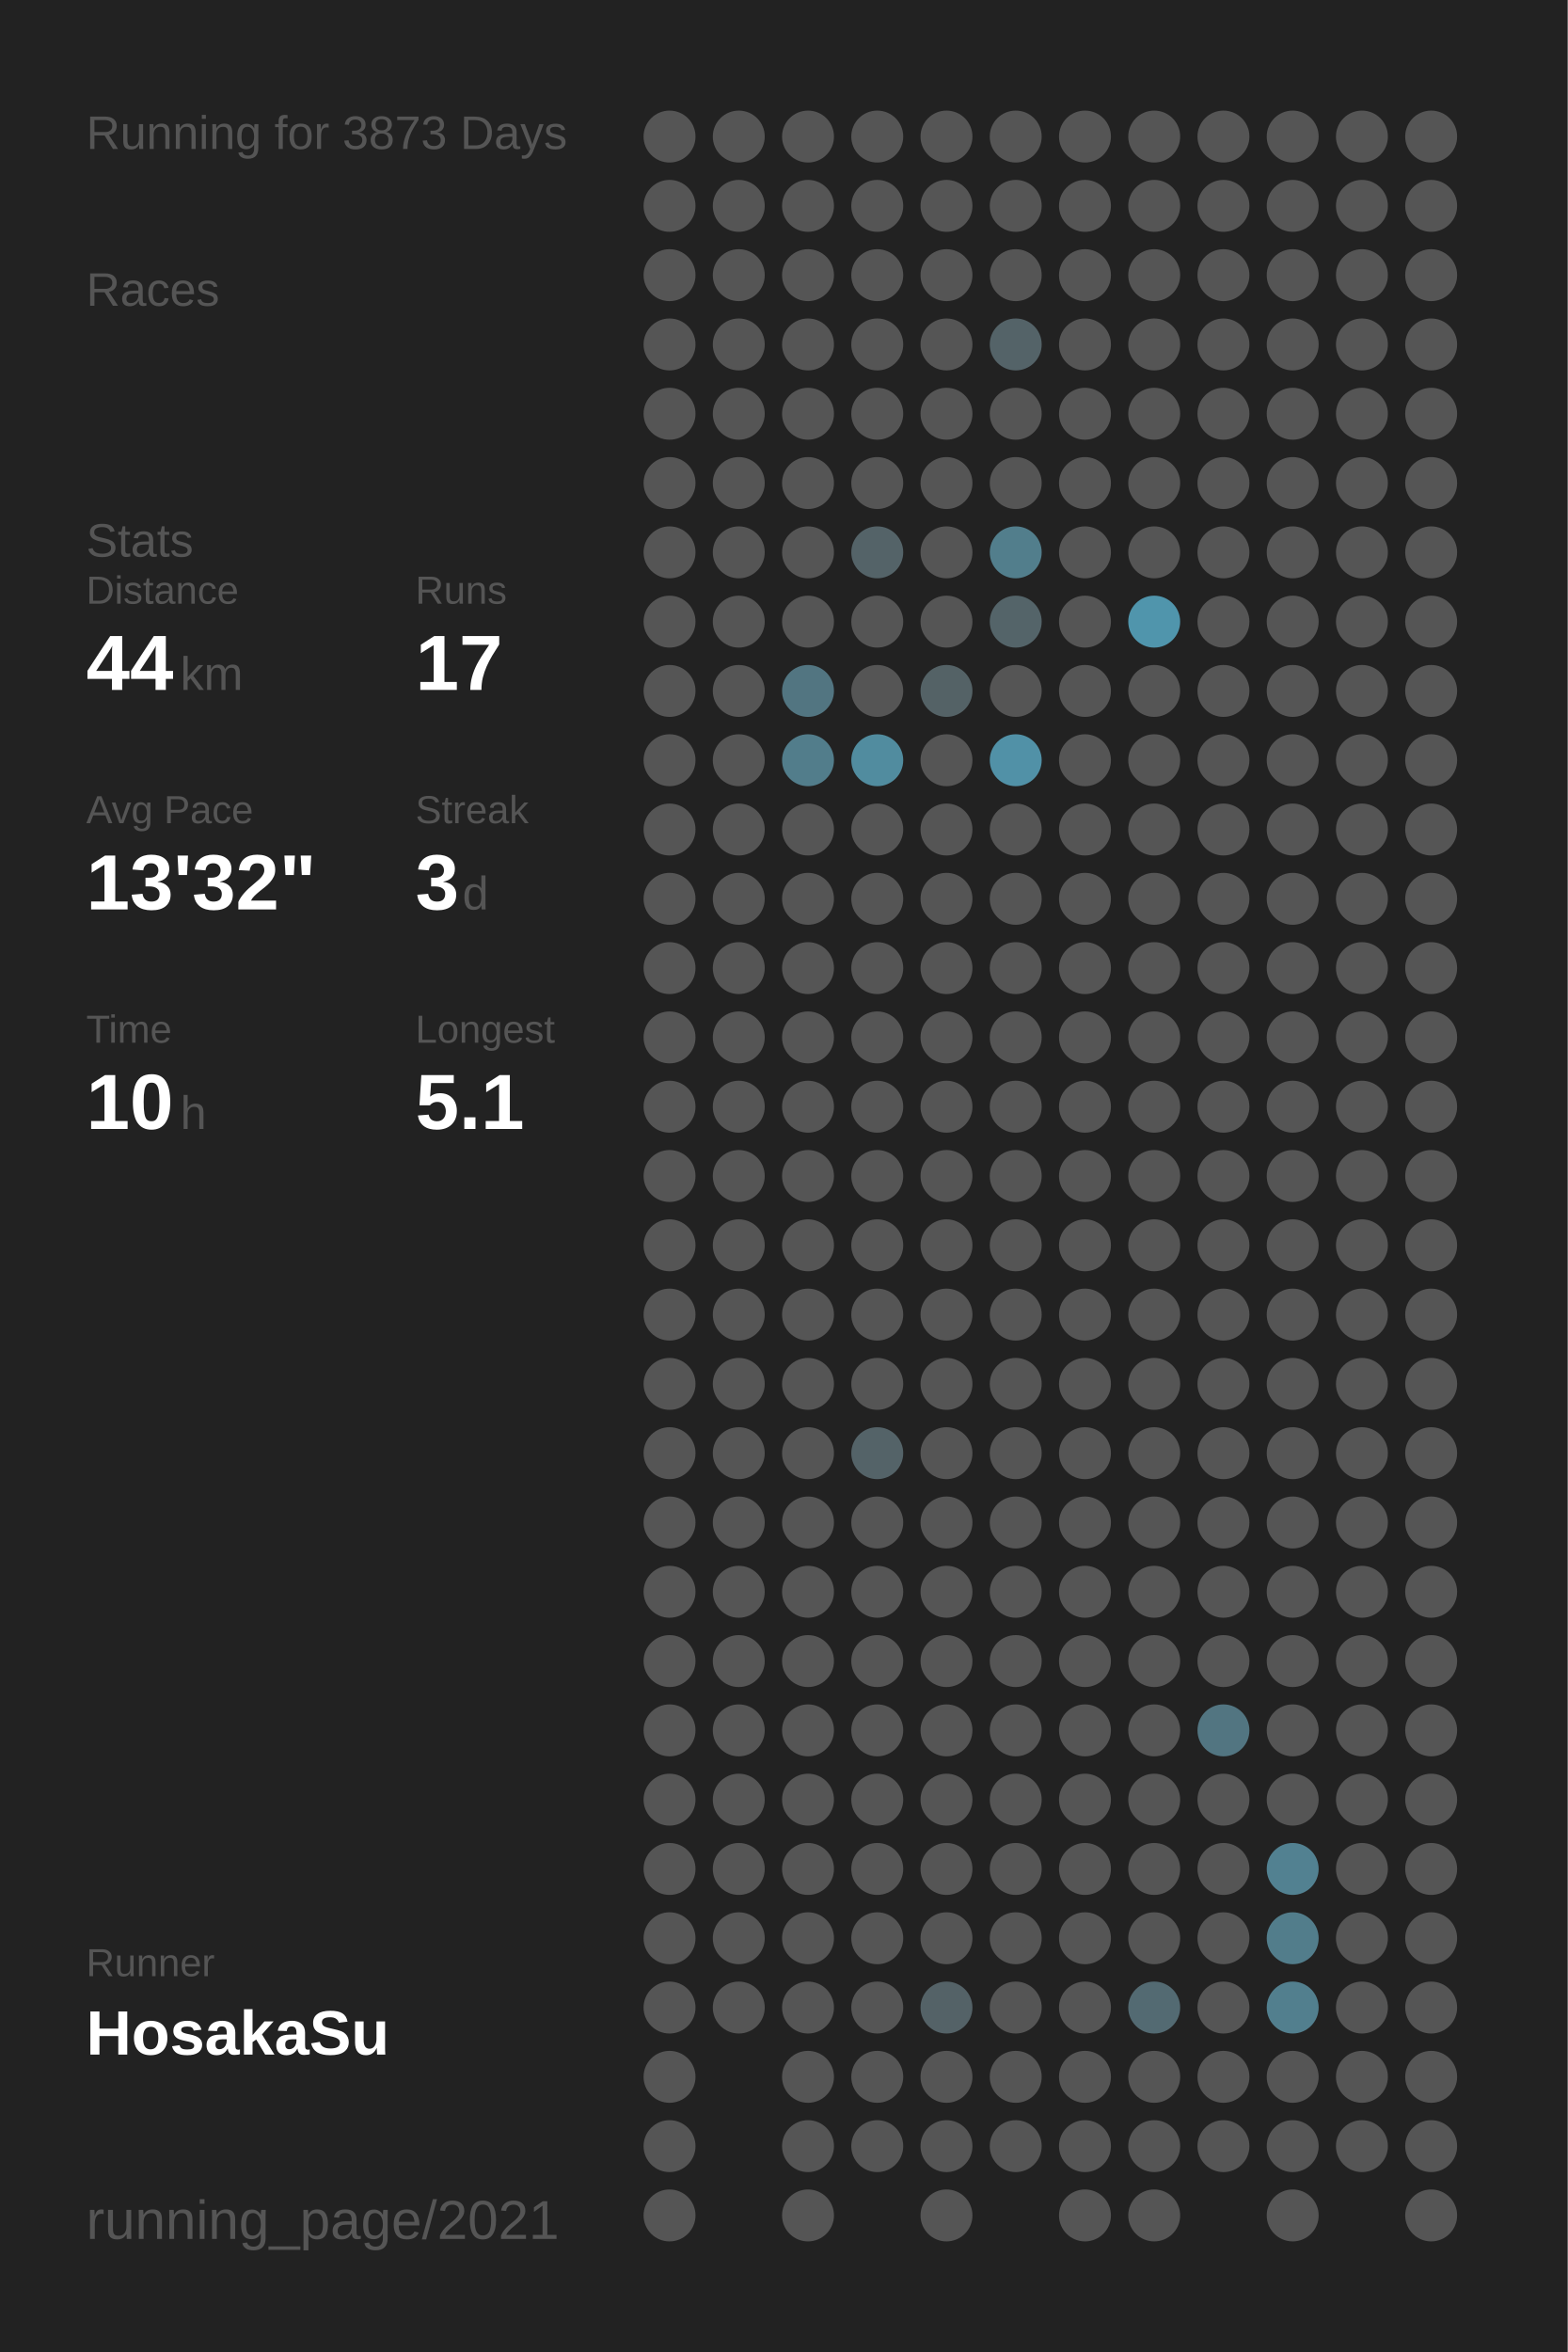
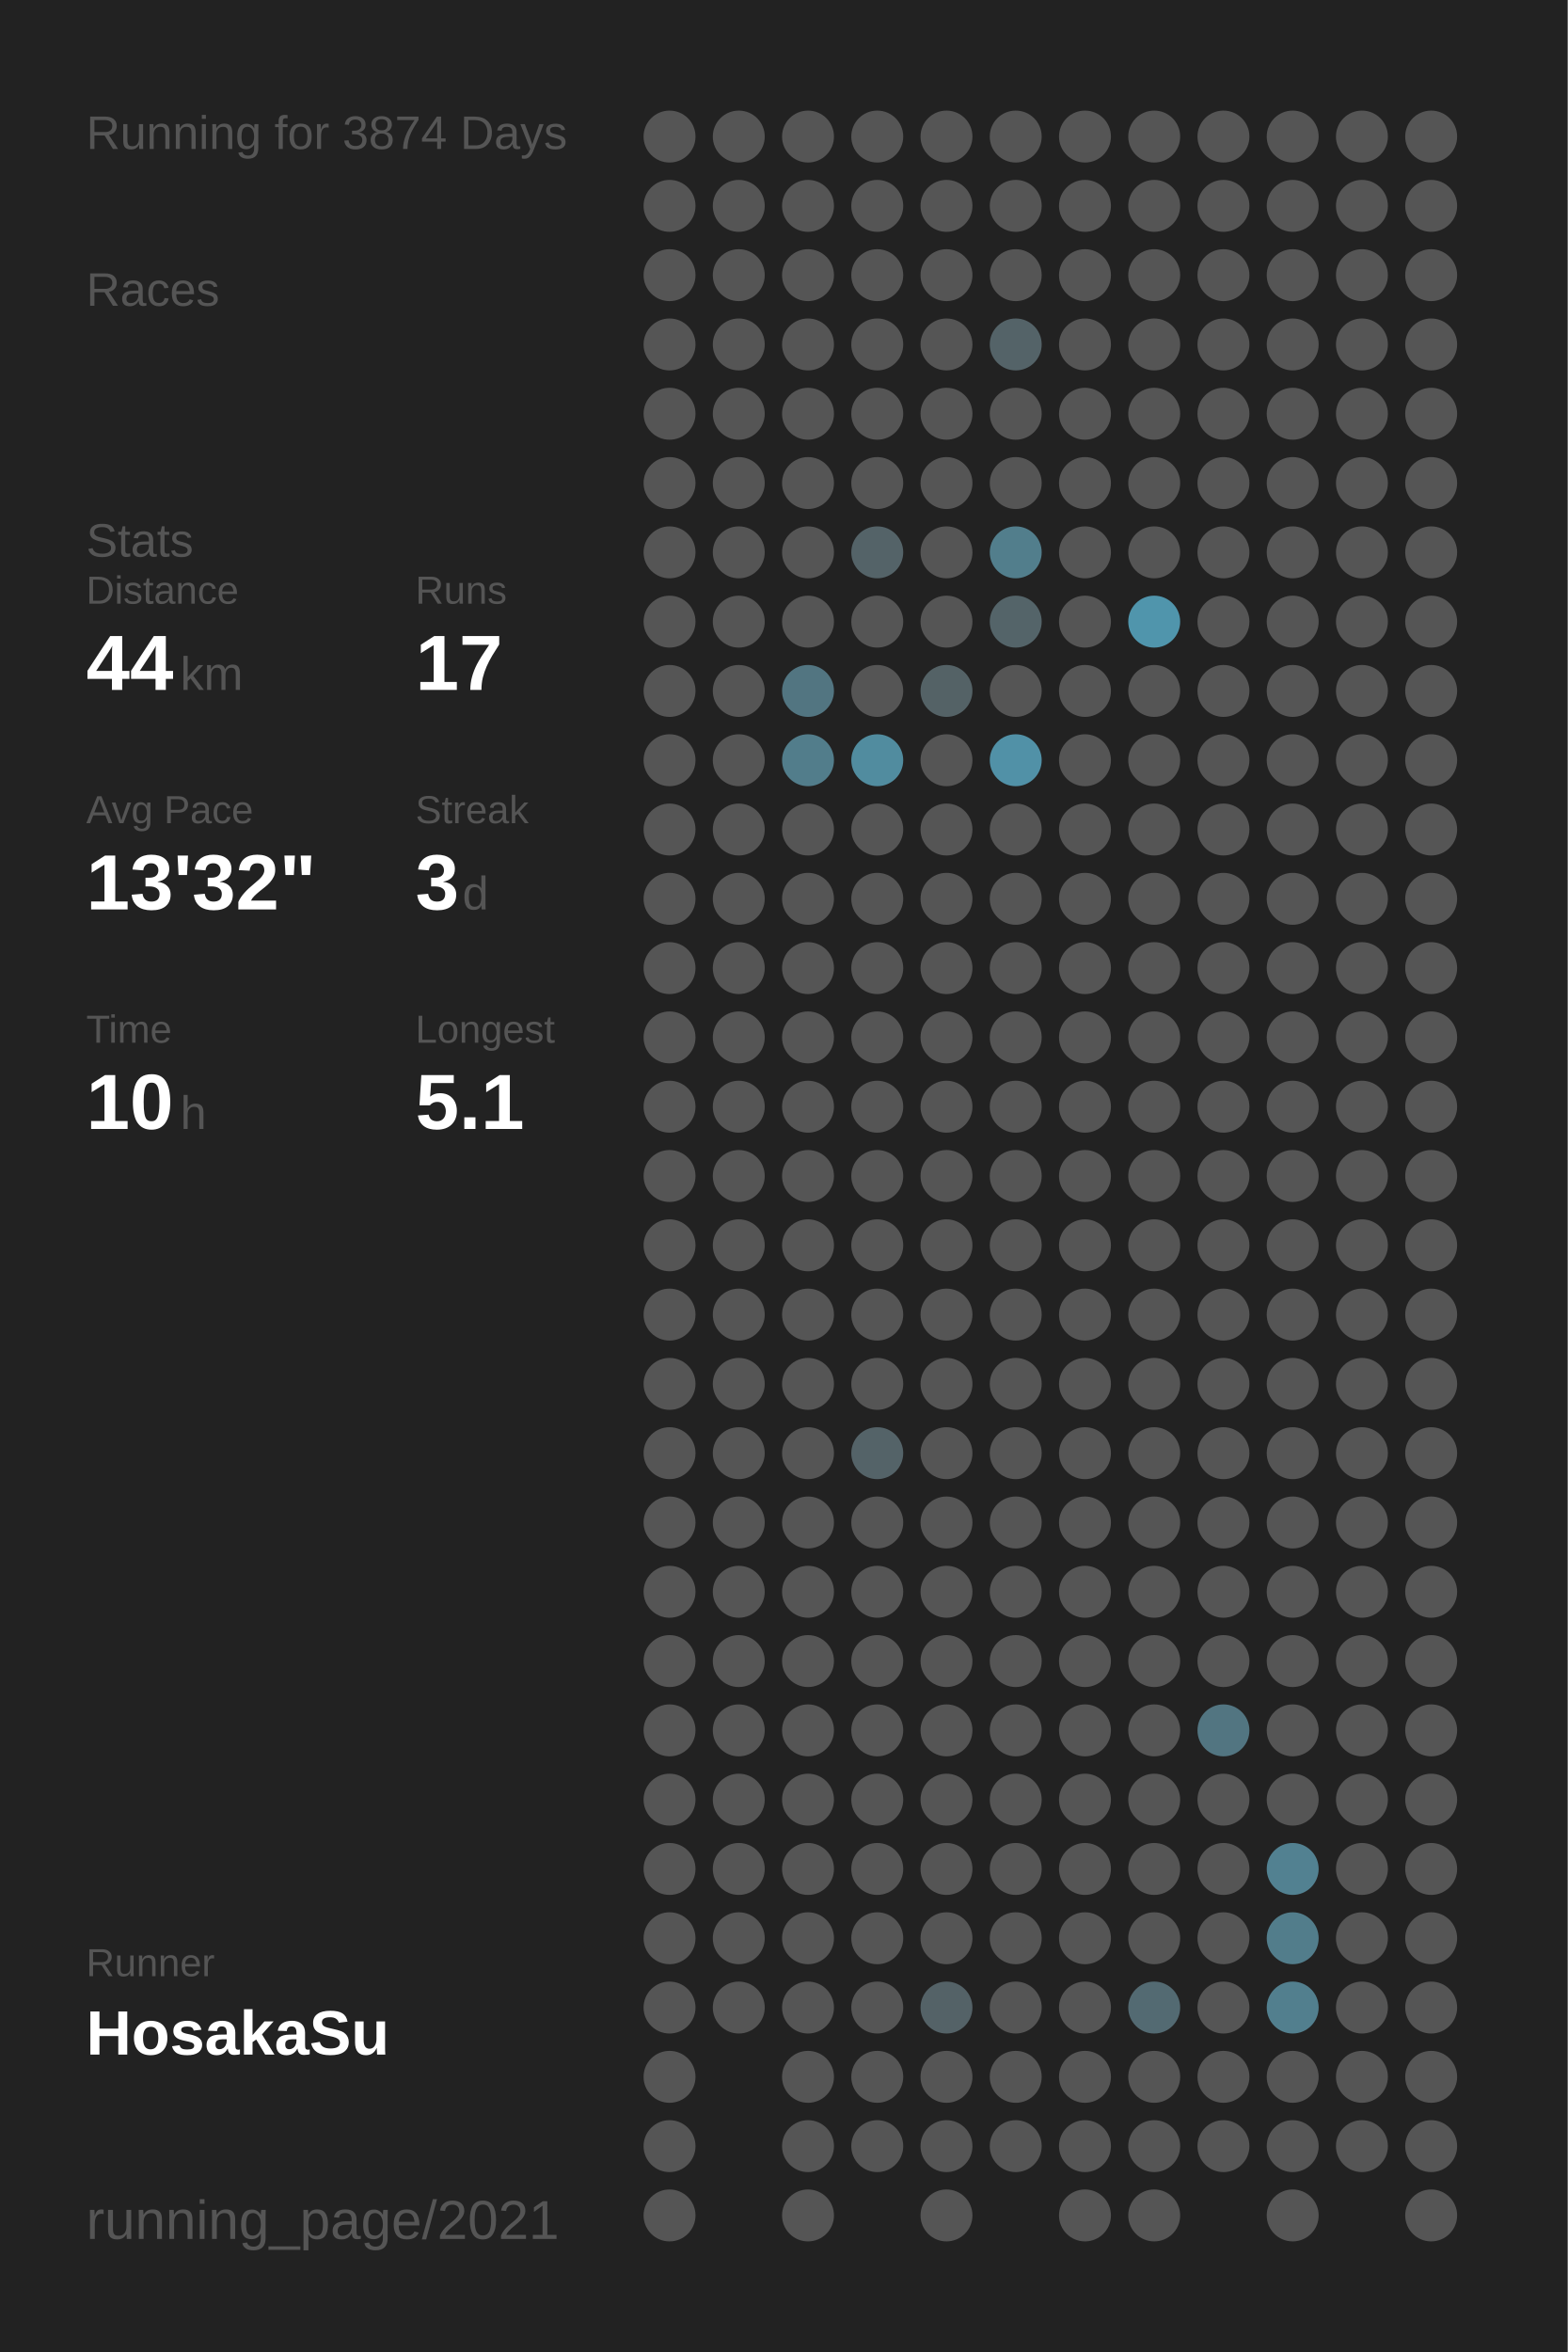
<svg xmlns="http://www.w3.org/2000/svg" baseProfile="full" height="300mm" version="1.1" viewBox="0,0,200,300" width="200mm">
  <defs />
  <rect fill="#222222" height="300" width="200" x="0" y="0" />
-   <text fill="#555555" style="font-size:6px; font-family:Arial;" x="11" y="19">Running for 3873 Days</text>
+   <text fill="#555555" style="font-size:6px; font-family:Arial;" x="11" y="19">Running for 3874 Days</text>
  <text fill="#555555" style="font-size:6px; font-family:Arial;" x="11" y="39">Races</text>
  <text fill="#555555" style="font-size:6px; font-family:Arial;" x="11" y="71">Stats</text>
  <text fill="#555555" style="font-size:5px; font-family:Arial;" x="11" y="77">Distance</text>
  <text fill="#FFFFFF" style="font-size:10px; font-family:Arial; font-weight:bold;" x="11" y="88">44</text>
  <text fill="#555555" style="font-size:6px; font-family:Arial;" x="23" y="88">km</text>
  <text fill="#555555" style="font-size:5px; font-family:Arial;" x="53" y="77">Runs</text>
  <text fill="#FFFFFF" style="font-size:10px; font-family:Arial; font-weight:bold;" x="53" y="88">17</text>
  <text fill="#555555" style="font-size:5px; font-family:Arial;" x="11" y="105">Avg Pace</text>
  <text fill="#FFFFFF" style="font-size:10px; font-family:Arial; font-weight:bold;" x="11" y="116">13'32"</text>
  <text fill="#555555" style="font-size:5px; font-family:Arial;" x="53" y="105">Streak</text>
  <text fill="#FFFFFF" style="font-size:10px; font-family:Arial; font-weight:bold;" x="53" y="116">3</text>
  <text fill="#555555" style="font-size:6px; font-family:Arial;" x="59" y="116">d</text>
  <text fill="#555555" style="font-size:5px; font-family:Arial;" x="11" y="133">Time</text>
  <text fill="#FFFFFF" style="font-size:10px; font-family:Arial; font-weight:bold;" x="11" y="144">10</text>
  <text fill="#555555" style="font-size:6px; font-family:Arial;" x="23" y="144">h</text>
  <text fill="#555555" style="font-size:5px; font-family:Arial;" x="53" y="133">Longest</text>
  <text fill="#FFFFFF" style="font-size:10px; font-family:Arial; font-weight:bold;" x="53" y="144">5.1</text>
  <text fill="#555555" style="font-size:5px; font-family:Arial;" x="11" y="252.065">Runner</text>
  <text fill="#FFFFFF" style="font-size:8px; font-family:Arial; font-weight:bold;" x="11" y="262.065">HosakaSu</text>
  <text fill="#555555" style="font-size:7px; font-family:Arial;" x="11" y="285.581">running_page/2021</text>
  <circle cx="85.417" cy="17.419" fill="#555555" r="3.312" />
  <circle cx="85.417" cy="26.258" fill="#555555" r="3.312" />
  <circle cx="85.417" cy="35.097" fill="#555555" r="3.312" />
  <circle cx="85.417" cy="43.935" fill="#555555" r="3.312" />
  <circle cx="85.417" cy="52.774" fill="#555555" r="3.312" />
  <circle cx="85.417" cy="61.613" fill="#555555" r="3.312" />
  <circle cx="85.417" cy="70.452" fill="#555555" r="3.312" />
  <circle cx="85.417" cy="79.29" fill="#555555" r="3.312" />
  <circle cx="85.417" cy="88.129" fill="#555555" r="3.312" />
  <circle cx="85.417" cy="96.968" fill="#555555" r="3.312" />
  <circle cx="85.417" cy="105.806" fill="#555555" r="3.312" />
  <circle cx="85.417" cy="114.645" fill="#555555" r="3.312" />
  <circle cx="85.417" cy="123.484" fill="#555555" r="3.312" />
  <circle cx="85.417" cy="132.323" fill="#555555" r="3.312" />
  <circle cx="85.417" cy="141.161" fill="#555555" r="3.312" />
  <circle cx="85.417" cy="150" fill="#555555" r="3.312" />
  <circle cx="85.417" cy="158.839" fill="#555555" r="3.312" />
  <circle cx="85.417" cy="167.677" fill="#555555" r="3.312" />
  <circle cx="85.417" cy="176.516" fill="#555555" r="3.312" />
  <circle cx="85.417" cy="185.355" fill="#555555" r="3.312" />
  <circle cx="85.417" cy="194.194" fill="#555555" r="3.312" />
  <circle cx="85.417" cy="203.032" fill="#555555" r="3.312" />
  <circle cx="85.417" cy="211.871" fill="#555555" r="3.312" />
  <circle cx="85.417" cy="220.71" fill="#555555" r="3.312" />
  <circle cx="85.417" cy="229.548" fill="#555555" r="3.312" />
  <circle cx="85.417" cy="238.387" fill="#555555" r="3.312" />
  <circle cx="85.417" cy="247.226" fill="#555555" r="3.312" />
  <circle cx="85.417" cy="256.065" fill="#555555" r="3.312" />
  <circle cx="85.417" cy="264.903" fill="#555555" r="3.312" />
  <circle cx="85.417" cy="273.742" fill="#555555" r="3.312" />
  <circle cx="85.417" cy="282.581" fill="#555555" r="3.312" />
  <circle cx="94.25" cy="17.419" fill="#555555" r="3.312" />
  <circle cx="94.25" cy="26.258" fill="#555555" r="3.312" />
  <circle cx="94.25" cy="35.097" fill="#555555" r="3.312" />
  <circle cx="94.25" cy="43.935" fill="#555555" r="3.312" />
  <circle cx="94.25" cy="52.774" fill="#555555" r="3.312" />
  <circle cx="94.25" cy="61.613" fill="#555555" r="3.312" />
  <circle cx="94.25" cy="70.452" fill="#555555" r="3.312" />
  <circle cx="94.25" cy="79.29" fill="#555555" r="3.312" />
  <circle cx="94.25" cy="88.129" fill="#555555" r="3.312" />
  <circle cx="94.25" cy="96.968" fill="#555555" r="3.312" />
  <circle cx="94.25" cy="105.806" fill="#555555" r="3.312" />
  <circle cx="94.25" cy="114.645" fill="#555555" r="3.312" />
  <circle cx="94.25" cy="123.484" fill="#555555" r="3.312" />
  <circle cx="94.25" cy="132.323" fill="#555555" r="3.312" />
  <circle cx="94.25" cy="141.161" fill="#555555" r="3.312" />
  <circle cx="94.25" cy="150" fill="#555555" r="3.312" />
  <circle cx="94.25" cy="158.839" fill="#555555" r="3.312" />
  <circle cx="94.25" cy="167.677" fill="#555555" r="3.312" />
  <circle cx="94.25" cy="176.516" fill="#555555" r="3.312" />
  <circle cx="94.25" cy="185.355" fill="#555555" r="3.312" />
  <circle cx="94.25" cy="194.194" fill="#555555" r="3.312" />
  <circle cx="94.25" cy="203.032" fill="#555555" r="3.312" />
  <circle cx="94.25" cy="211.871" fill="#555555" r="3.312" />
  <circle cx="94.25" cy="220.71" fill="#555555" r="3.312" />
  <circle cx="94.25" cy="229.548" fill="#555555" r="3.312" />
  <circle cx="94.25" cy="238.387" fill="#555555" r="3.312" />
  <circle cx="94.25" cy="247.226" fill="#555555" r="3.312" />
  <circle cx="94.25" cy="256.065" fill="#555555" r="3.312" />
  <circle cx="103.083" cy="17.419" fill="#555555" r="3.312" />
  <circle cx="103.083" cy="26.258" fill="#555555" r="3.312" />
  <circle cx="103.083" cy="35.097" fill="#555555" r="3.312" />
  <circle cx="103.083" cy="43.935" fill="#555555" r="3.312" />
  <circle cx="103.083" cy="52.774" fill="#555555" r="3.312" />
  <circle cx="103.083" cy="61.613" fill="#555555" r="3.312" />
  <circle cx="103.083" cy="70.452" fill="#555555" r="3.312" />
  <circle cx="103.083" cy="79.29" fill="#555555" r="3.312" />
  <circle cx="103.083" cy="88.129" fill="#527581" r="3.312" />
  <circle cx="103.083" cy="96.968" fill="#527d8b" r="3.312" />
  <circle cx="103.083" cy="105.806" fill="#555555" r="3.312" />
  <circle cx="103.083" cy="114.645" fill="#555555" r="3.312" />
  <circle cx="103.083" cy="123.484" fill="#555555" r="3.312" />
  <circle cx="103.083" cy="132.323" fill="#555555" r="3.312" />
  <circle cx="103.083" cy="141.161" fill="#555555" r="3.312" />
  <circle cx="103.083" cy="150" fill="#555555" r="3.312" />
  <circle cx="103.083" cy="158.839" fill="#555555" r="3.312" />
  <circle cx="103.083" cy="167.677" fill="#555555" r="3.312" />
  <circle cx="103.083" cy="176.516" fill="#555555" r="3.312" />
  <circle cx="103.083" cy="185.355" fill="#555555" r="3.312" />
  <circle cx="103.083" cy="194.194" fill="#555555" r="3.312" />
  <circle cx="103.083" cy="203.032" fill="#555555" r="3.312" />
  <circle cx="103.083" cy="211.871" fill="#555555" r="3.312" />
  <circle cx="103.083" cy="220.71" fill="#555555" r="3.312" />
  <circle cx="103.083" cy="229.548" fill="#555555" r="3.312" />
  <circle cx="103.083" cy="238.387" fill="#555555" r="3.312" />
  <circle cx="103.083" cy="247.226" fill="#555555" r="3.312" />
  <circle cx="103.083" cy="256.065" fill="#555555" r="3.312" />
  <circle cx="103.083" cy="264.903" fill="#555555" r="3.312" />
  <circle cx="103.083" cy="273.742" fill="#555555" r="3.312" />
  <circle cx="103.083" cy="282.581" fill="#555555" r="3.312" />
  <circle cx="111.917" cy="17.419" fill="#555555" r="3.312" />
  <circle cx="111.917" cy="26.258" fill="#555555" r="3.312" />
  <circle cx="111.917" cy="35.097" fill="#555555" r="3.312" />
  <circle cx="111.917" cy="43.935" fill="#555555" r="3.312" />
  <circle cx="111.917" cy="52.774" fill="#555555" r="3.312" />
  <circle cx="111.917" cy="61.613" fill="#555555" r="3.312" />
  <circle cx="111.917" cy="70.452" fill="#546368" r="3.312" />
  <circle cx="111.917" cy="79.29" fill="#555555" r="3.312" />
  <circle cx="111.917" cy="88.129" fill="#555555" r="3.312" />
  <circle cx="111.917" cy="96.968" fill="#518c9f" r="3.312" />
  <circle cx="111.917" cy="105.806" fill="#555555" r="3.312" />
  <circle cx="111.917" cy="114.645" fill="#555555" r="3.312" />
  <circle cx="111.917" cy="123.484" fill="#555555" r="3.312" />
  <circle cx="111.917" cy="132.323" fill="#555555" r="3.312" />
  <circle cx="111.917" cy="141.161" fill="#555555" r="3.312" />
  <circle cx="111.917" cy="150" fill="#555555" r="3.312" />
  <circle cx="111.917" cy="158.839" fill="#555555" r="3.312" />
  <circle cx="111.917" cy="167.677" fill="#555555" r="3.312" />
  <circle cx="111.917" cy="176.516" fill="#555555" r="3.312" />
  <circle cx="111.917" cy="185.355" fill="#546368" r="3.312" />
  <circle cx="111.917" cy="194.194" fill="#555555" r="3.312" />
  <circle cx="111.917" cy="203.032" fill="#555555" r="3.312" />
  <circle cx="111.917" cy="211.871" fill="#555555" r="3.312" />
  <circle cx="111.917" cy="220.71" fill="#555555" r="3.312" />
  <circle cx="111.917" cy="229.548" fill="#555555" r="3.312" />
  <circle cx="111.917" cy="238.387" fill="#555555" r="3.312" />
  <circle cx="111.917" cy="247.226" fill="#555555" r="3.312" />
  <circle cx="111.917" cy="256.065" fill="#555555" r="3.312" />
  <circle cx="111.917" cy="264.903" fill="#555555" r="3.312" />
  <circle cx="111.917" cy="273.742" fill="#555555" r="3.312" />
  <circle cx="120.75" cy="17.419" fill="#555555" r="3.312" />
  <circle cx="120.75" cy="26.258" fill="#555555" r="3.312" />
  <circle cx="120.75" cy="35.097" fill="#555555" r="3.312" />
  <circle cx="120.75" cy="43.935" fill="#555555" r="3.312" />
  <circle cx="120.75" cy="52.774" fill="#555555" r="3.312" />
  <circle cx="120.75" cy="61.613" fill="#555555" r="3.312" />
  <circle cx="120.75" cy="70.452" fill="#555555" r="3.312" />
  <circle cx="120.75" cy="79.29" fill="#555555" r="3.312" />
  <circle cx="120.75" cy="88.129" fill="#546266" r="3.312" />
  <circle cx="120.75" cy="96.968" fill="#555555" r="3.312" />
  <circle cx="120.75" cy="105.806" fill="#555555" r="3.312" />
  <circle cx="120.75" cy="114.645" fill="#555555" r="3.312" />
  <circle cx="120.75" cy="123.484" fill="#555555" r="3.312" />
  <circle cx="120.75" cy="132.323" fill="#555555" r="3.312" />
  <circle cx="120.75" cy="141.161" fill="#555555" r="3.312" />
  <circle cx="120.75" cy="150" fill="#555555" r="3.312" />
  <circle cx="120.75" cy="158.839" fill="#555555" r="3.312" />
  <circle cx="120.75" cy="167.677" fill="#555555" r="3.312" />
  <circle cx="120.75" cy="176.516" fill="#555555" r="3.312" />
  <circle cx="120.75" cy="185.355" fill="#555555" r="3.312" />
  <circle cx="120.75" cy="194.194" fill="#555555" r="3.312" />
  <circle cx="120.75" cy="203.032" fill="#555555" r="3.312" />
  <circle cx="120.75" cy="211.871" fill="#555555" r="3.312" />
  <circle cx="120.75" cy="220.71" fill="#555555" r="3.312" />
  <circle cx="120.75" cy="229.548" fill="#555555" r="3.312" />
  <circle cx="120.75" cy="238.387" fill="#555555" r="3.312" />
  <circle cx="120.75" cy="247.226" fill="#555555" r="3.312" />
  <circle cx="120.75" cy="256.065" fill="#546267" r="3.312" />
  <circle cx="120.75" cy="264.903" fill="#555555" r="3.312" />
  <circle cx="120.75" cy="273.742" fill="#555555" r="3.312" />
  <circle cx="120.75" cy="282.581" fill="#555555" r="3.312" />
  <circle cx="129.583" cy="17.419" fill="#555555" r="3.312" />
  <circle cx="129.583" cy="26.258" fill="#555555" r="3.312" />
  <circle cx="129.583" cy="35.097" fill="#555555" r="3.312" />
  <circle cx="129.583" cy="43.935" fill="#546368" r="3.312" />
  <circle cx="129.583" cy="52.774" fill="#555555" r="3.312" />
  <circle cx="129.583" cy="61.613" fill="#555555" r="3.312" />
  <circle cx="129.583" cy="70.452" fill="#527e8c" r="3.312" />
  <circle cx="129.583" cy="79.29" fill="#546469" r="3.312" />
  <circle cx="129.583" cy="88.129" fill="#555555" r="3.312" />
  <circle cx="129.583" cy="96.968" fill="#5191a7" r="3.312" />
  <circle cx="129.583" cy="105.806" fill="#555555" r="3.312" />
  <circle cx="129.583" cy="114.645" fill="#555555" r="3.312" />
  <circle cx="129.583" cy="123.484" fill="#555555" r="3.312" />
  <circle cx="129.583" cy="132.323" fill="#555555" r="3.312" />
  <circle cx="129.583" cy="141.161" fill="#555555" r="3.312" />
  <circle cx="129.583" cy="150" fill="#555555" r="3.312" />
  <circle cx="129.583" cy="158.839" fill="#555555" r="3.312" />
  <circle cx="129.583" cy="167.677" fill="#555555" r="3.312" />
  <circle cx="129.583" cy="176.516" fill="#555555" r="3.312" />
  <circle cx="129.583" cy="185.355" fill="#555555" r="3.312" />
  <circle cx="129.583" cy="194.194" fill="#555555" r="3.312" />
  <circle cx="129.583" cy="203.032" fill="#555555" r="3.312" />
  <circle cx="129.583" cy="211.871" fill="#555555" r="3.312" />
  <circle cx="129.583" cy="220.71" fill="#555555" r="3.312" />
  <circle cx="129.583" cy="229.548" fill="#555555" r="3.312" />
  <circle cx="129.583" cy="238.387" fill="#555555" r="3.312" />
  <circle cx="129.583" cy="247.226" fill="#555555" r="3.312" />
  <circle cx="129.583" cy="256.065" fill="#555555" r="3.312" />
  <circle cx="129.583" cy="264.903" fill="#555555" r="3.312" />
  <circle cx="129.583" cy="273.742" fill="#555555" r="3.312" />
  <circle cx="138.417" cy="17.419" fill="#555555" r="3.312" />
  <circle cx="138.417" cy="26.258" fill="#555555" r="3.312" />
  <circle cx="138.417" cy="35.097" fill="#555555" r="3.312" />
  <circle cx="138.417" cy="43.935" fill="#555555" r="3.312" />
  <circle cx="138.417" cy="52.774" fill="#555555" r="3.312" />
  <circle cx="138.417" cy="61.613" fill="#555555" r="3.312" />
  <circle cx="138.417" cy="70.452" fill="#555555" r="3.312" />
  <circle cx="138.417" cy="79.29" fill="#555555" r="3.312" />
  <circle cx="138.417" cy="88.129" fill="#555555" r="3.312" />
  <circle cx="138.417" cy="96.968" fill="#555555" r="3.312" />
  <circle cx="138.417" cy="105.806" fill="#555555" r="3.312" />
  <circle cx="138.417" cy="114.645" fill="#555555" r="3.312" />
  <circle cx="138.417" cy="123.484" fill="#555555" r="3.312" />
  <circle cx="138.417" cy="132.323" fill="#555555" r="3.312" />
  <circle cx="138.417" cy="141.161" fill="#555555" r="3.312" />
  <circle cx="138.417" cy="150" fill="#555555" r="3.312" />
  <circle cx="138.417" cy="158.839" fill="#555555" r="3.312" />
  <circle cx="138.417" cy="167.677" fill="#555555" r="3.312" />
  <circle cx="138.417" cy="176.516" fill="#555555" r="3.312" />
  <circle cx="138.417" cy="185.355" fill="#555555" r="3.312" />
  <circle cx="138.417" cy="194.194" fill="#555555" r="3.312" />
  <circle cx="138.417" cy="203.032" fill="#555555" r="3.312" />
  <circle cx="138.417" cy="211.871" fill="#555555" r="3.312" />
  <circle cx="138.417" cy="220.71" fill="#555555" r="3.312" />
  <circle cx="138.417" cy="229.548" fill="#555555" r="3.312" />
  <circle cx="138.417" cy="238.387" fill="#555555" r="3.312" />
  <circle cx="138.417" cy="247.226" fill="#555555" r="3.312" />
  <circle cx="138.417" cy="256.065" fill="#555555" r="3.312" />
  <circle cx="138.417" cy="264.903" fill="#555555" r="3.312" />
  <circle cx="138.417" cy="273.742" fill="#555555" r="3.312" />
  <circle cx="138.417" cy="282.581" fill="#555555" r="3.312" />
  <circle cx="147.25" cy="17.419" fill="#555555" r="3.312" />
  <circle cx="147.25" cy="26.258" fill="#555555" r="3.312" />
  <circle cx="147.25" cy="35.097" fill="#555555" r="3.312" />
  <circle cx="147.25" cy="43.935" fill="#555555" r="3.312" />
  <circle cx="147.25" cy="52.774" fill="#555555" r="3.312" />
  <circle cx="147.25" cy="61.613" fill="#555555" r="3.312" />
  <circle cx="147.25" cy="70.452" fill="#555555" r="3.312" />
  <circle cx="147.25" cy="79.29" fill="#5095ac" r="3.312" />
  <circle cx="147.25" cy="88.129" fill="#555555" r="3.312" />
  <circle cx="147.25" cy="96.968" fill="#555555" r="3.312" />
  <circle cx="147.25" cy="105.806" fill="#555555" r="3.312" />
  <circle cx="147.25" cy="114.645" fill="#555555" r="3.312" />
  <circle cx="147.25" cy="123.484" fill="#555555" r="3.312" />
  <circle cx="147.25" cy="132.323" fill="#555555" r="3.312" />
  <circle cx="147.25" cy="141.161" fill="#555555" r="3.312" />
  <circle cx="147.25" cy="150" fill="#555555" r="3.312" />
  <circle cx="147.25" cy="158.839" fill="#555555" r="3.312" />
  <circle cx="147.25" cy="167.677" fill="#555555" r="3.312" />
  <circle cx="147.25" cy="176.516" fill="#555555" r="3.312" />
  <circle cx="147.25" cy="185.355" fill="#555555" r="3.312" />
  <circle cx="147.25" cy="194.194" fill="#555555" r="3.312" />
  <circle cx="147.25" cy="203.032" fill="#555555" r="3.312" />
  <circle cx="147.25" cy="211.871" fill="#555555" r="3.312" />
  <circle cx="147.25" cy="220.71" fill="#555555" r="3.312" />
  <circle cx="147.25" cy="229.548" fill="#555555" r="3.312" />
  <circle cx="147.25" cy="238.387" fill="#555555" r="3.312" />
  <circle cx="147.25" cy="247.226" fill="#555555" r="3.312" />
  <circle cx="147.25" cy="256.065" fill="#536a72" r="3.312" />
  <circle cx="147.25" cy="264.903" fill="#555555" r="3.312" />
  <circle cx="147.25" cy="273.742" fill="#555555" r="3.312" />
  <circle cx="147.25" cy="282.581" fill="#555555" r="3.312" />
  <circle cx="156.083" cy="17.419" fill="#555555" r="3.312" />
  <circle cx="156.083" cy="26.258" fill="#555555" r="3.312" />
  <circle cx="156.083" cy="35.097" fill="#555555" r="3.312" />
  <circle cx="156.083" cy="43.935" fill="#555555" r="3.312" />
  <circle cx="156.083" cy="52.774" fill="#555555" r="3.312" />
  <circle cx="156.083" cy="61.613" fill="#555555" r="3.312" />
  <circle cx="156.083" cy="70.452" fill="#555555" r="3.312" />
  <circle cx="156.083" cy="79.29" fill="#555555" r="3.312" />
  <circle cx="156.083" cy="88.129" fill="#555555" r="3.312" />
  <circle cx="156.083" cy="96.968" fill="#555555" r="3.312" />
  <circle cx="156.083" cy="105.806" fill="#555555" r="3.312" />
  <circle cx="156.083" cy="114.645" fill="#555555" r="3.312" />
  <circle cx="156.083" cy="123.484" fill="#555555" r="3.312" />
  <circle cx="156.083" cy="132.323" fill="#555555" r="3.312" />
  <circle cx="156.083" cy="141.161" fill="#555555" r="3.312" />
  <circle cx="156.083" cy="150" fill="#555555" r="3.312" />
  <circle cx="156.083" cy="158.839" fill="#555555" r="3.312" />
  <circle cx="156.083" cy="167.677" fill="#555555" r="3.312" />
  <circle cx="156.083" cy="176.516" fill="#555555" r="3.312" />
  <circle cx="156.083" cy="185.355" fill="#555555" r="3.312" />
  <circle cx="156.083" cy="194.194" fill="#555555" r="3.312" />
  <circle cx="156.083" cy="203.032" fill="#555555" r="3.312" />
  <circle cx="156.083" cy="211.871" fill="#555555" r="3.312" />
  <circle cx="156.083" cy="220.71" fill="#527581" r="3.312" />
  <circle cx="156.083" cy="229.548" fill="#555555" r="3.312" />
  <circle cx="156.083" cy="238.387" fill="#555555" r="3.312" />
  <circle cx="156.083" cy="247.226" fill="#555555" r="3.312" />
  <circle cx="156.083" cy="256.065" fill="#555555" r="3.312" />
  <circle cx="156.083" cy="264.903" fill="#555555" r="3.312" />
  <circle cx="156.083" cy="273.742" fill="#555555" r="3.312" />
  <circle cx="164.917" cy="17.419" fill="#555555" r="3.312" />
  <circle cx="164.917" cy="26.258" fill="#555555" r="3.312" />
  <circle cx="164.917" cy="35.097" fill="#555555" r="3.312" />
  <circle cx="164.917" cy="43.935" fill="#555555" r="3.312" />
  <circle cx="164.917" cy="52.774" fill="#555555" r="3.312" />
  <circle cx="164.917" cy="61.613" fill="#555555" r="3.312" />
  <circle cx="164.917" cy="70.452" fill="#555555" r="3.312" />
  <circle cx="164.917" cy="79.29" fill="#555555" r="3.312" />
  <circle cx="164.917" cy="88.129" fill="#555555" r="3.312" />
  <circle cx="164.917" cy="96.968" fill="#555555" r="3.312" />
  <circle cx="164.917" cy="105.806" fill="#555555" r="3.312" />
  <circle cx="164.917" cy="114.645" fill="#555555" r="3.312" />
  <circle cx="164.917" cy="123.484" fill="#555555" r="3.312" />
  <circle cx="164.917" cy="132.323" fill="#555555" r="3.312" />
  <circle cx="164.917" cy="141.161" fill="#555555" r="3.312" />
  <circle cx="164.917" cy="150" fill="#555555" r="3.312" />
  <circle cx="164.917" cy="158.839" fill="#555555" r="3.312" />
  <circle cx="164.917" cy="167.677" fill="#555555" r="3.312" />
  <circle cx="164.917" cy="176.516" fill="#555555" r="3.312" />
  <circle cx="164.917" cy="185.355" fill="#555555" r="3.312" />
  <circle cx="164.917" cy="194.194" fill="#555555" r="3.312" />
  <circle cx="164.917" cy="203.032" fill="#555555" r="3.312" />
  <circle cx="164.917" cy="211.871" fill="#555555" r="3.312" />
  <circle cx="164.917" cy="220.71" fill="#555555" r="3.312" />
  <circle cx="164.917" cy="229.548" fill="#555555" r="3.312" />
  <circle cx="164.917" cy="238.387" fill="#528191" r="3.312" />
  <circle cx="164.917" cy="247.226" fill="#527d8b" r="3.312" />
  <circle cx="164.917" cy="256.065" fill="#527f8e" r="3.312" />
  <circle cx="164.917" cy="264.903" fill="#555555" r="3.312" />
  <circle cx="164.917" cy="273.742" fill="#555555" r="3.312" />
  <circle cx="164.917" cy="282.581" fill="#555555" r="3.312" />
  <circle cx="173.75" cy="17.419" fill="#555555" r="3.312" />
  <circle cx="173.75" cy="26.258" fill="#555555" r="3.312" />
  <circle cx="173.75" cy="35.097" fill="#555555" r="3.312" />
  <circle cx="173.75" cy="43.935" fill="#555555" r="3.312" />
  <circle cx="173.75" cy="52.774" fill="#555555" r="3.312" />
  <circle cx="173.75" cy="61.613" fill="#555555" r="3.312" />
  <circle cx="173.75" cy="70.452" fill="#555555" r="3.312" />
  <circle cx="173.75" cy="79.29" fill="#555555" r="3.312" />
  <circle cx="173.75" cy="88.129" fill="#555555" r="3.312" />
  <circle cx="173.75" cy="96.968" fill="#555555" r="3.312" />
  <circle cx="173.75" cy="105.806" fill="#555555" r="3.312" />
  <circle cx="173.75" cy="114.645" fill="#555555" r="3.312" />
  <circle cx="173.75" cy="123.484" fill="#555555" r="3.312" />
  <circle cx="173.75" cy="132.323" fill="#555555" r="3.312" />
  <circle cx="173.75" cy="141.161" fill="#555555" r="3.312" />
  <circle cx="173.75" cy="150" fill="#555555" r="3.312" />
  <circle cx="173.75" cy="158.839" fill="#555555" r="3.312" />
  <circle cx="173.75" cy="167.677" fill="#555555" r="3.312" />
  <circle cx="173.75" cy="176.516" fill="#555555" r="3.312" />
  <circle cx="173.75" cy="185.355" fill="#555555" r="3.312" />
  <circle cx="173.75" cy="194.194" fill="#555555" r="3.312" />
  <circle cx="173.75" cy="203.032" fill="#555555" r="3.312" />
  <circle cx="173.75" cy="211.871" fill="#555555" r="3.312" />
  <circle cx="173.75" cy="220.71" fill="#555555" r="3.312" />
  <circle cx="173.75" cy="229.548" fill="#555555" r="3.312" />
  <circle cx="173.75" cy="238.387" fill="#555555" r="3.312" />
  <circle cx="173.75" cy="247.226" fill="#555555" r="3.312" />
  <circle cx="173.75" cy="256.065" fill="#555555" r="3.312" />
  <circle cx="173.75" cy="264.903" fill="#555555" r="3.312" />
  <circle cx="173.75" cy="273.742" fill="#555555" r="3.312" />
  <circle cx="182.583" cy="17.419" fill="#555555" r="3.312" />
  <circle cx="182.583" cy="26.258" fill="#555555" r="3.312" />
  <circle cx="182.583" cy="35.097" fill="#555555" r="3.312" />
  <circle cx="182.583" cy="43.935" fill="#555555" r="3.312" />
  <circle cx="182.583" cy="52.774" fill="#555555" r="3.312" />
  <circle cx="182.583" cy="61.613" fill="#555555" r="3.312" />
  <circle cx="182.583" cy="70.452" fill="#555555" r="3.312" />
  <circle cx="182.583" cy="79.29" fill="#555555" r="3.312" />
  <circle cx="182.583" cy="88.129" fill="#555555" r="3.312" />
  <circle cx="182.583" cy="96.968" fill="#555555" r="3.312" />
  <circle cx="182.583" cy="105.806" fill="#555555" r="3.312" />
  <circle cx="182.583" cy="114.645" fill="#555555" r="3.312" />
  <circle cx="182.583" cy="123.484" fill="#555555" r="3.312" />
  <circle cx="182.583" cy="132.323" fill="#555555" r="3.312" />
  <circle cx="182.583" cy="141.161" fill="#555555" r="3.312" />
  <circle cx="182.583" cy="150" fill="#555555" r="3.312" />
  <circle cx="182.583" cy="158.839" fill="#555555" r="3.312" />
  <circle cx="182.583" cy="167.677" fill="#555555" r="3.312" />
  <circle cx="182.583" cy="176.516" fill="#555555" r="3.312" />
  <circle cx="182.583" cy="185.355" fill="#555555" r="3.312" />
  <circle cx="182.583" cy="194.194" fill="#555555" r="3.312" />
  <circle cx="182.583" cy="203.032" fill="#555555" r="3.312" />
  <circle cx="182.583" cy="211.871" fill="#555555" r="3.312" />
  <circle cx="182.583" cy="220.71" fill="#555555" r="3.312" />
  <circle cx="182.583" cy="229.548" fill="#555555" r="3.312" />
  <circle cx="182.583" cy="238.387" fill="#555555" r="3.312" />
  <circle cx="182.583" cy="247.226" fill="#555555" r="3.312" />
  <circle cx="182.583" cy="256.065" fill="#555555" r="3.312" />
  <circle cx="182.583" cy="264.903" fill="#555555" r="3.312" />
  <circle cx="182.583" cy="273.742" fill="#555555" r="3.312" />
  <circle cx="182.583" cy="282.581" fill="#555555" r="3.312" />
</svg>
